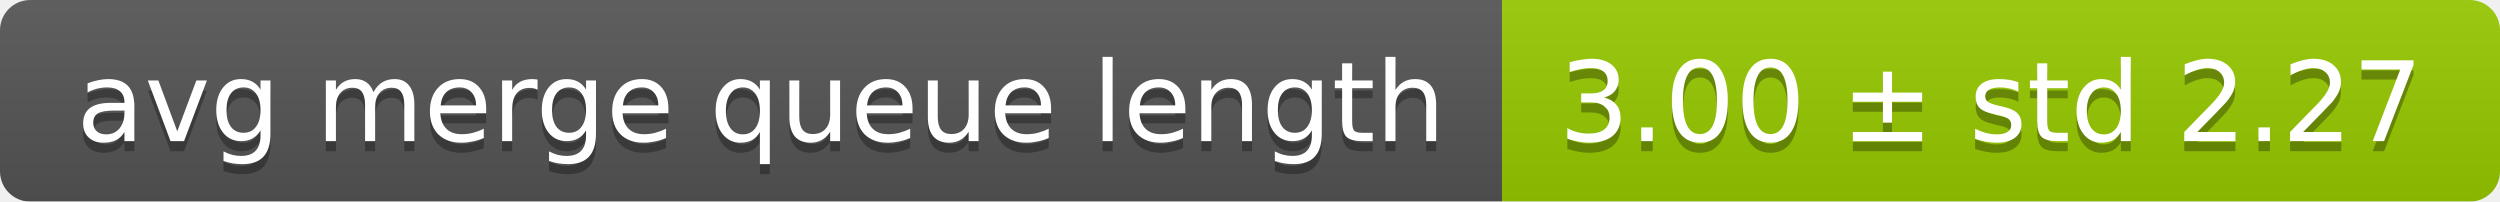
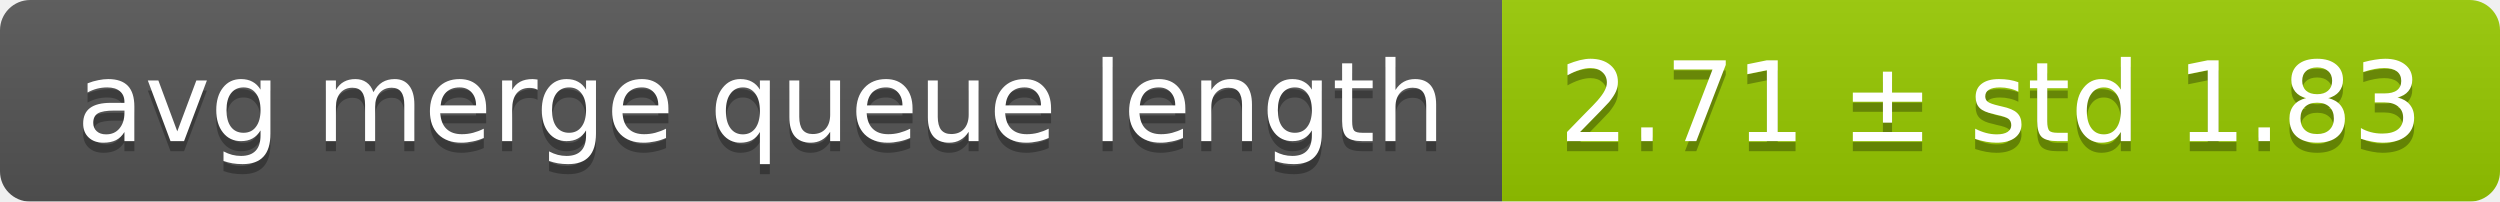
<svg xmlns="http://www.w3.org/2000/svg" width="248" height="20">
  <linearGradient id="smooth" x2="0" y2="100%">
    <stop offset="0" stop-color="#bbb" stop-opacity=".1" />
    <stop offset="1" stop-opacity=".1" />
  </linearGradient>
  <mask id="round">
    <rect width="248" height="20" rx="3" fill="#fff" />
  </mask>
  <g mask="url(#round)">
    <rect width="149" height="20" fill="#555" />
    <rect x="149" width="99" height="20" fill="#97ca00" />
    <rect width="248" height="20" fill="url(#smooth)" />
  </g>
  <g fill="#fff" text-anchor="middle" font-family="DejaVu Sans,Verdana,Geneva,sans-serif" font-size="11">
    <text x="75.5" y="15" fill="#010101" fill-opacity=".3">avg merge queue length</text>
    <text x="75.5" y="14">avg merge queue length</text>
-     <text x="197.5" y="15" fill="#010101" fill-opacity=".3">3.00 ± std 2.27</text>
-     <text x="197.5" y="14">3.00 ± std 2.27</text>
+     <text x="197.5" y="15" fill="#010101" fill-opacity=".3">2.71 ± std 1.83</text>
+     <text x="197.5" y="14">2.71 ± std 1.83</text>
  </g>
</svg>
